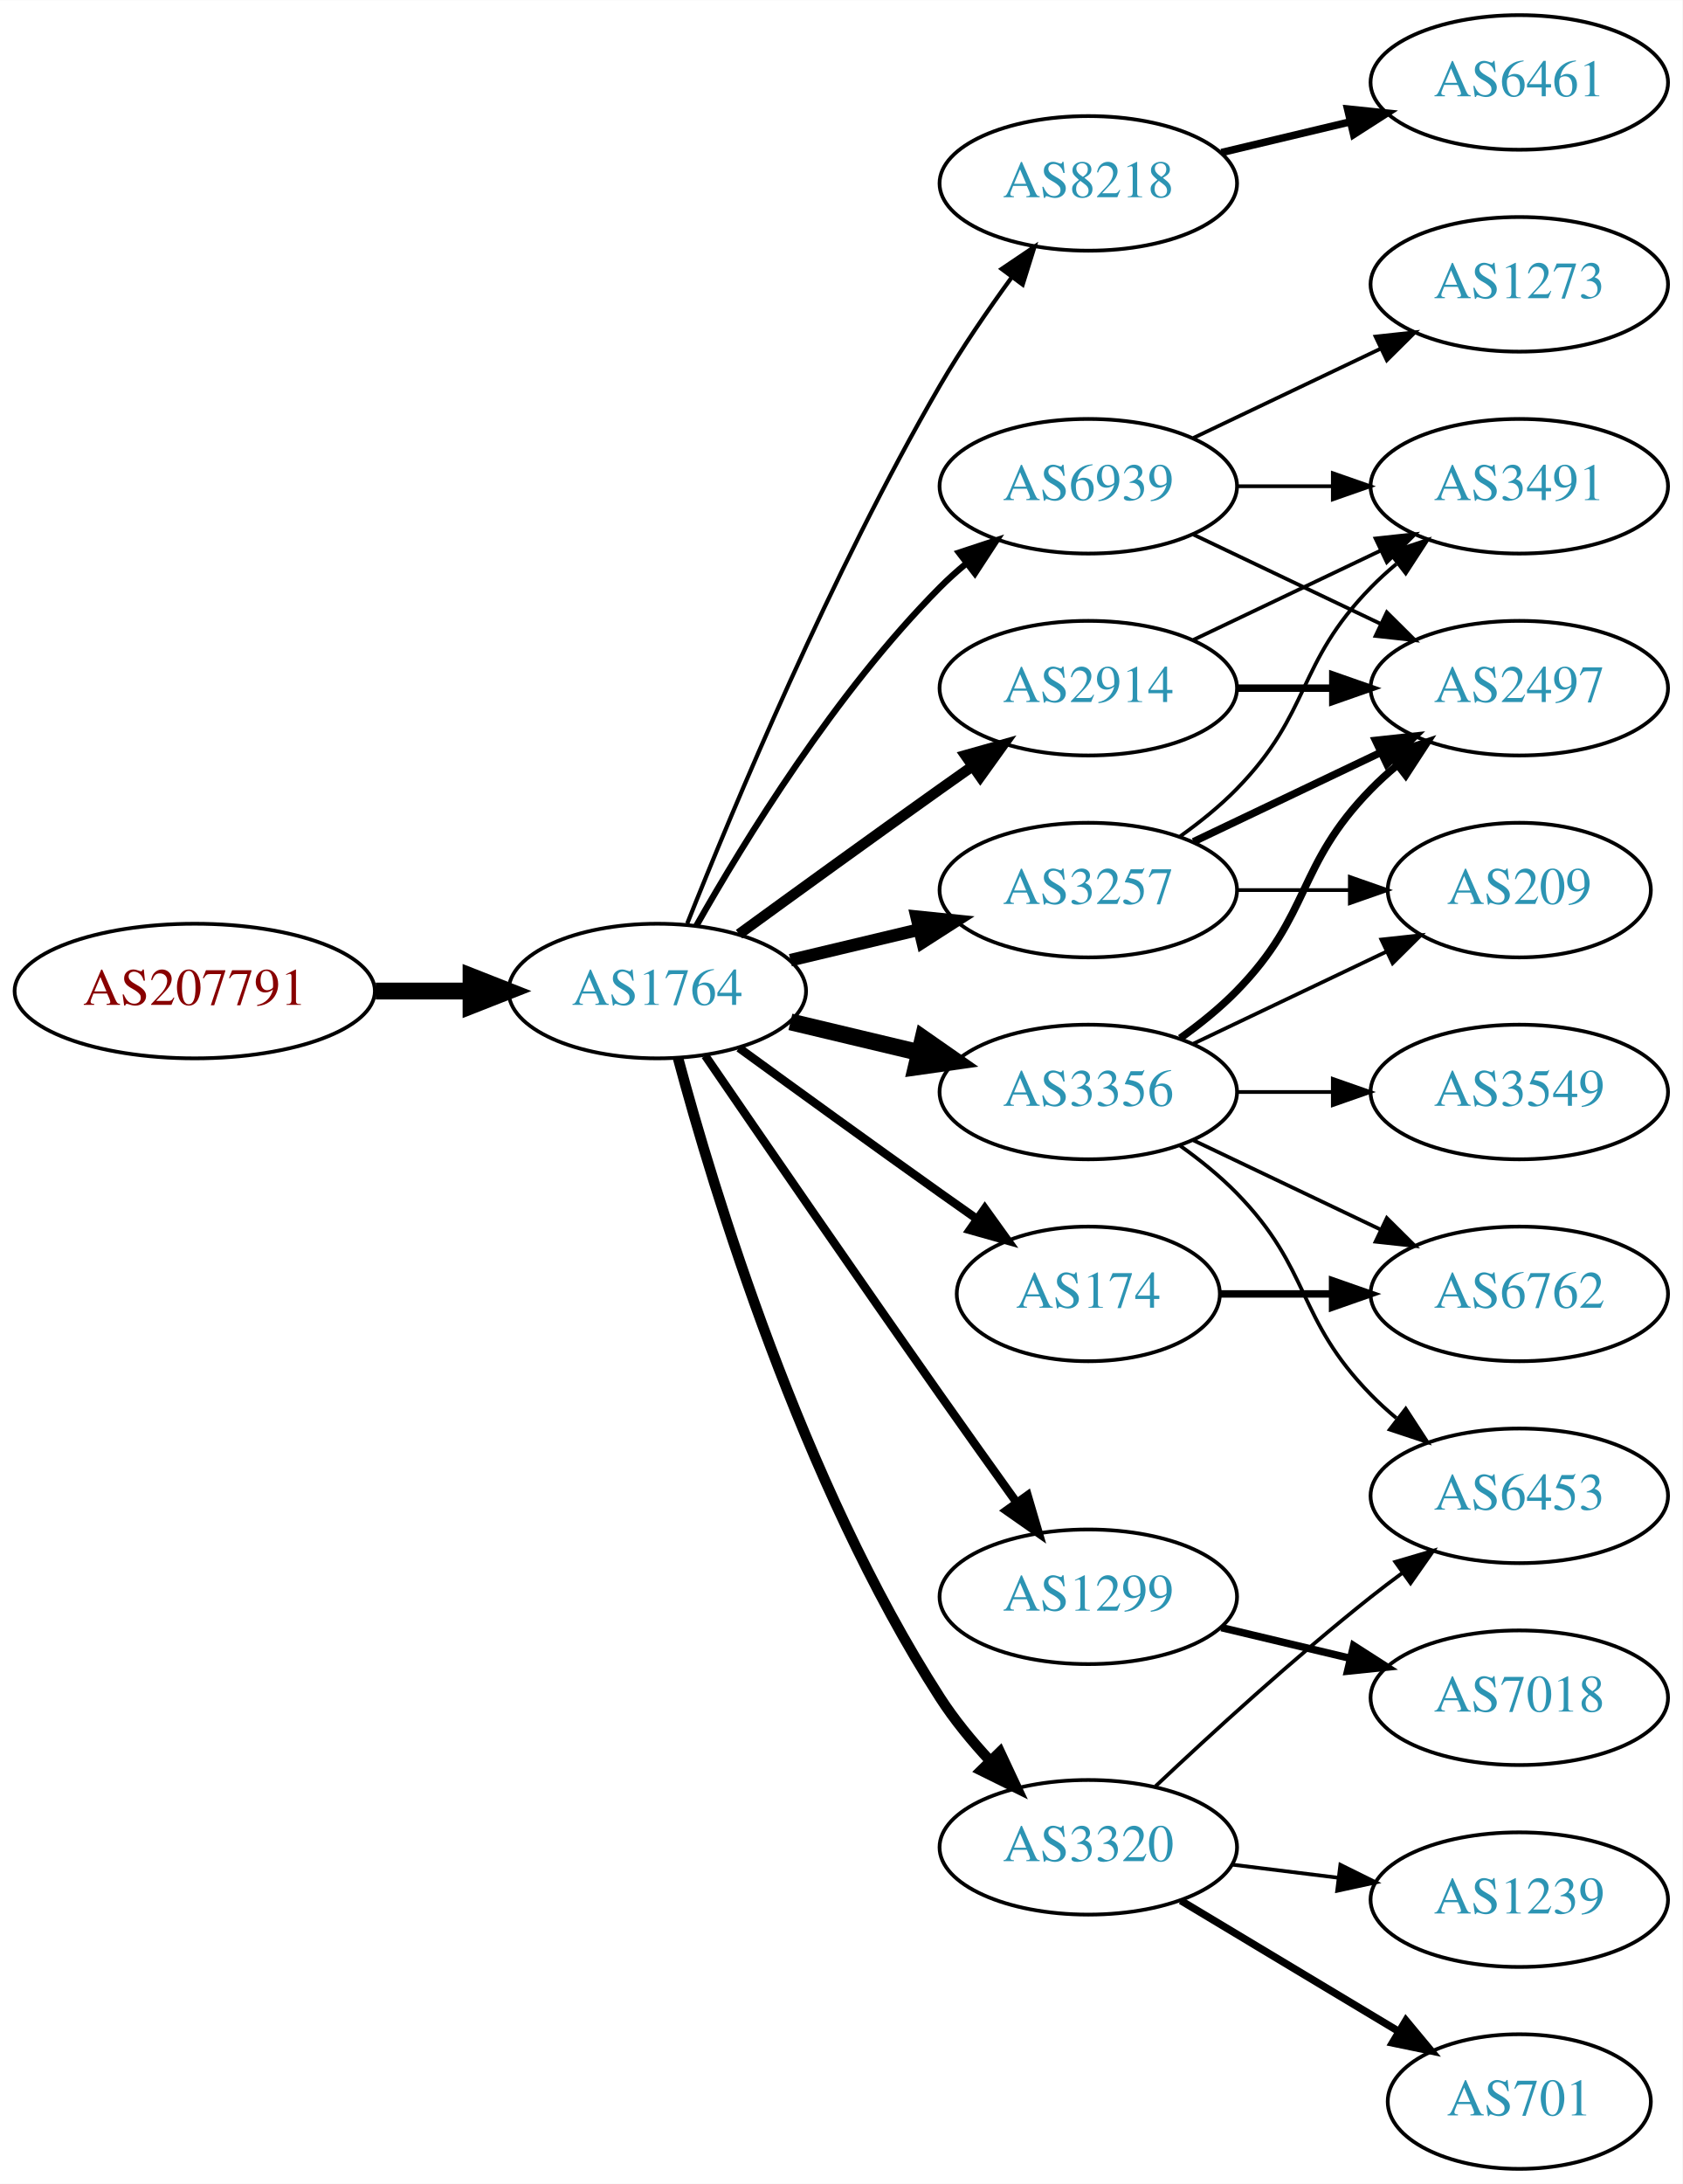
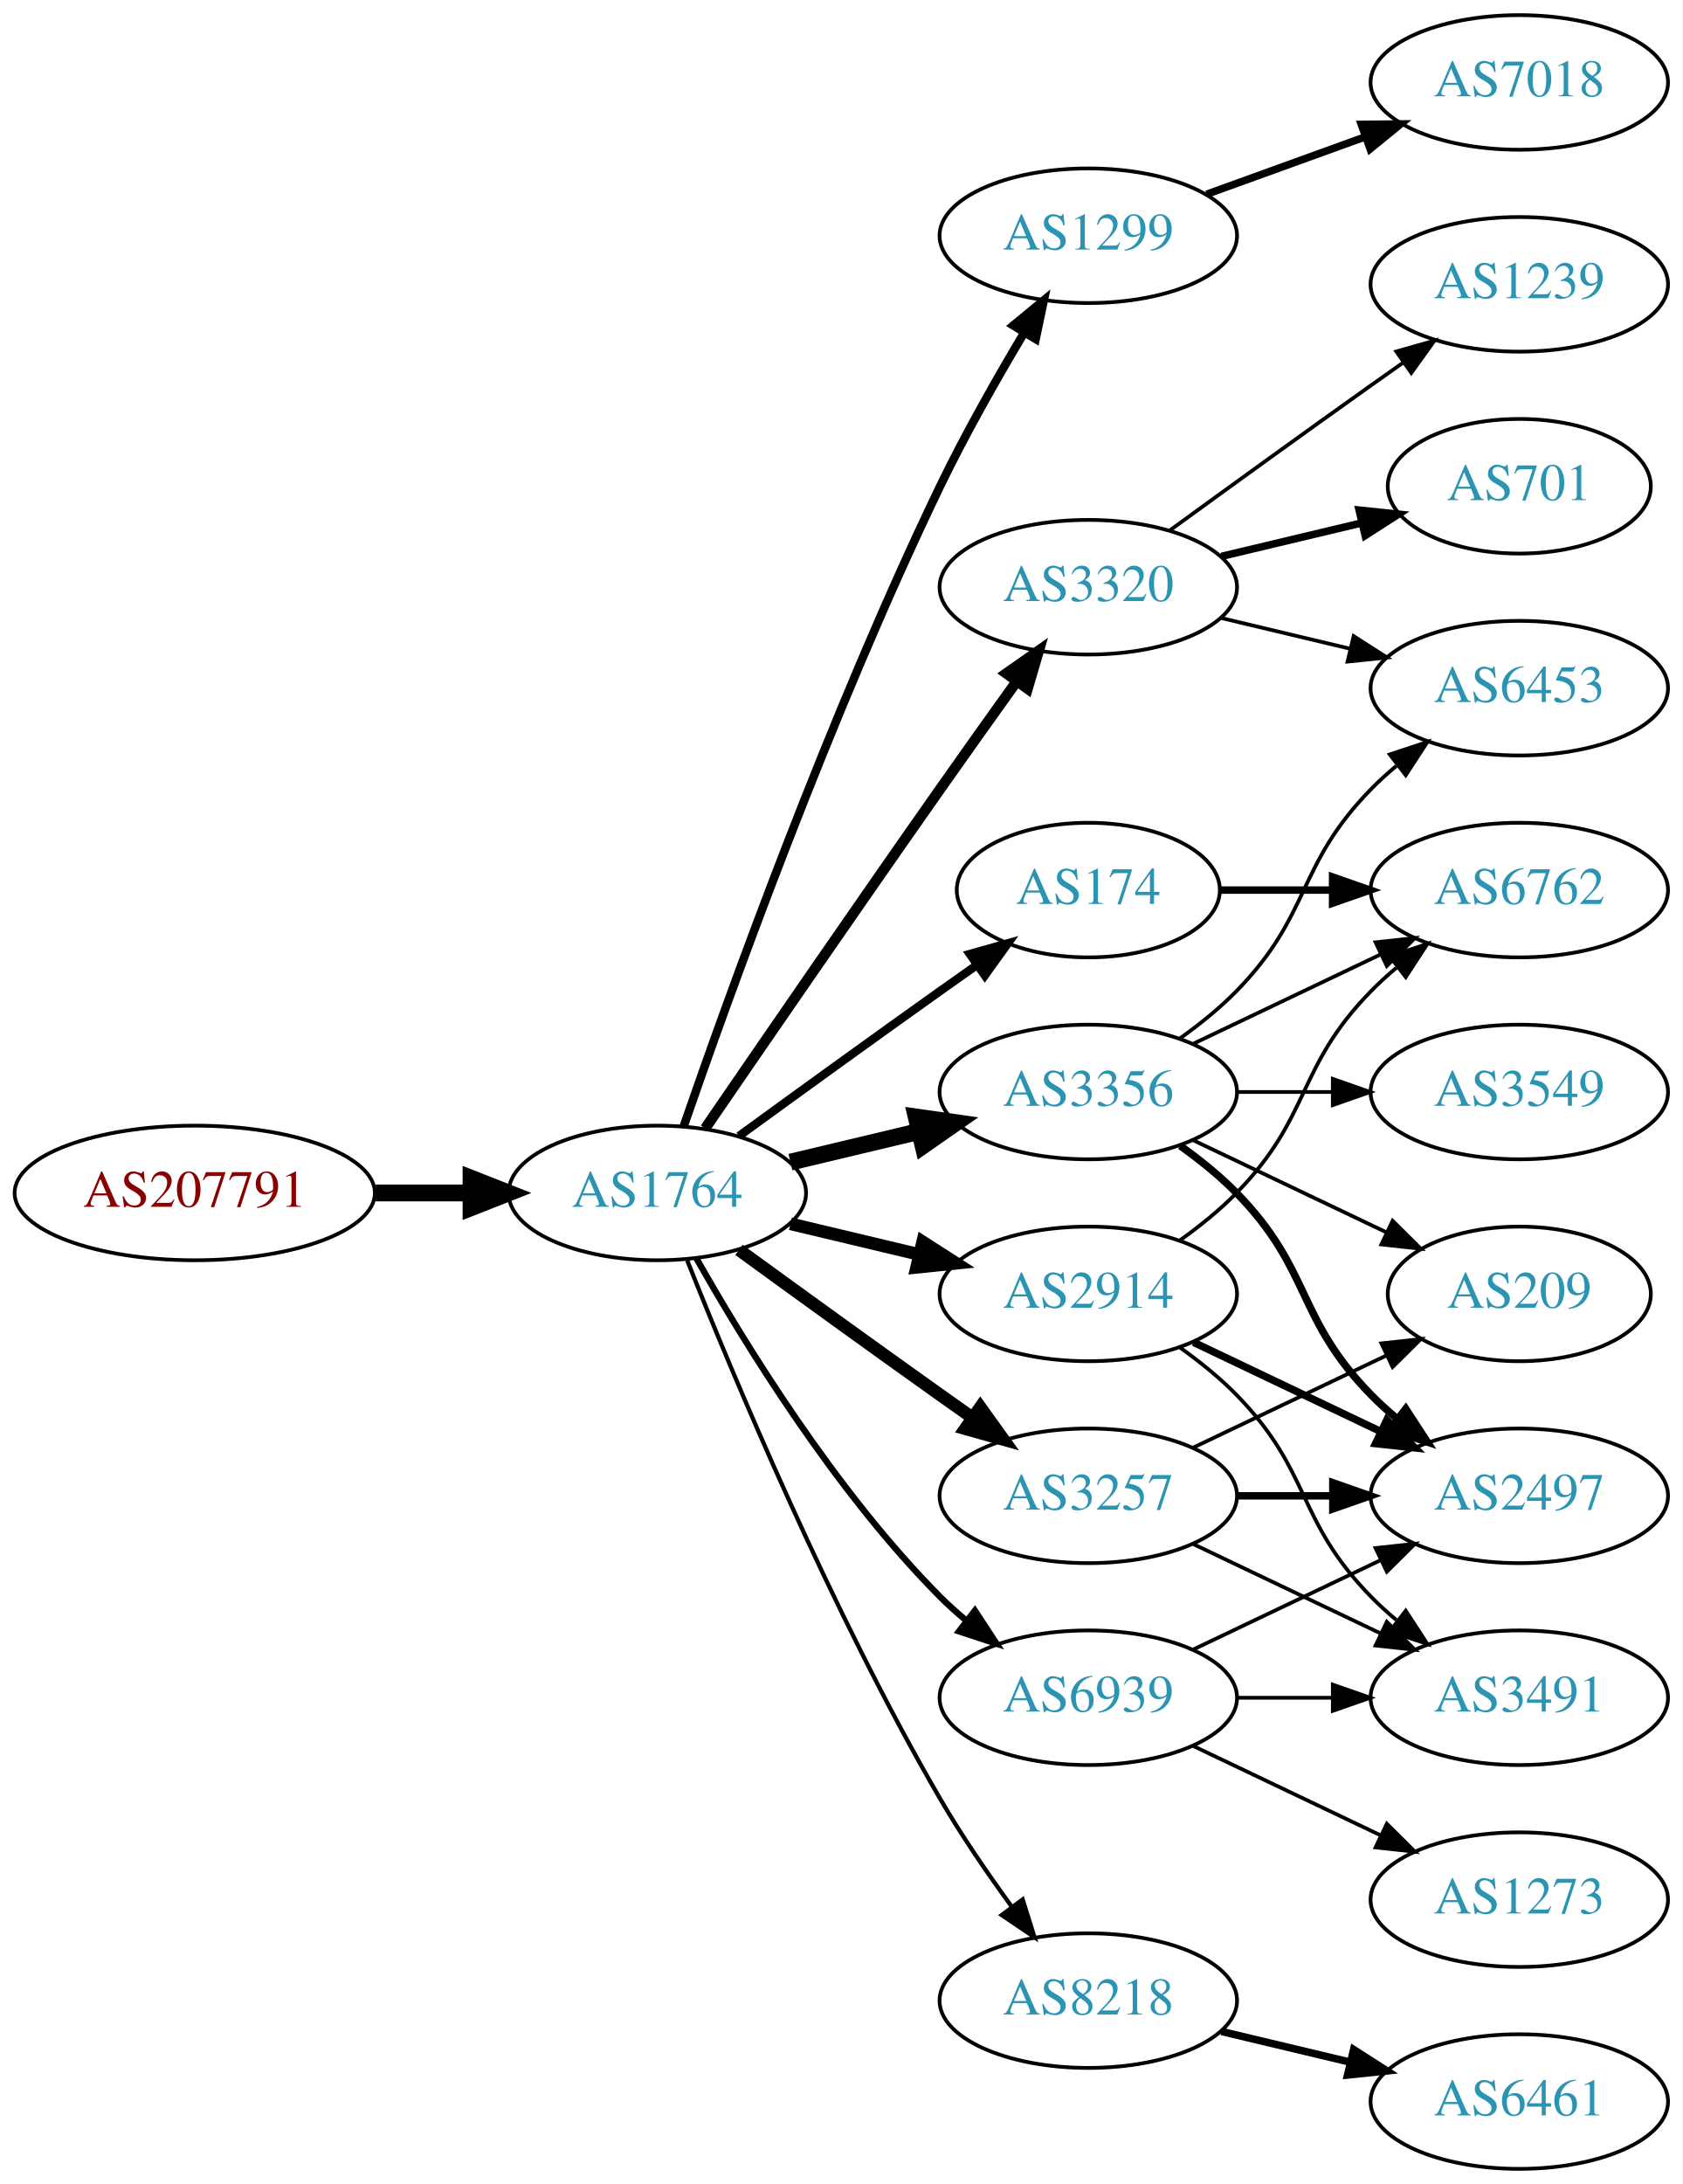
<svg xmlns="http://www.w3.org/2000/svg" xmlns:xlink="http://www.w3.org/1999/xlink" width="450pt" height="584pt" viewBox="0.00 0.00 450.07 584.00">
  <g id="graph0" class="graph" transform="scale(1 1) rotate(0) translate(4 580)">
    <polygon fill="white" stroke="none" points="-4,4 -4,-580 446.07,-580 446.07,4 -4,4" />
    <g id="node1" class="node">
      <g id="a_node1">
        <a xlink:href="/asn/207791" xlink:title="AS207791 ~ NTB SOLUTIONS GmbH [AT]">
-           <ellipse fill="#ffffff" stroke="black" cx="48.096" cy="-315" rx="48.192" ry="18" />
-           <text text-anchor="middle" x="48.096" y="-311.3" font-family="Times,serif" font-size="14.00" fill="#880000">AS207791</text>
+           <ellipse fill="#ffffff" stroke="black" cx="48.096" cy="-261" rx="48.192" ry="18" />
+           <text text-anchor="middle" x="48.096" y="-257.3" font-family="Times,serif" font-size="14.00" fill="#880000">AS207791</text>
        </a>
      </g>
    </g>
    <g id="node2" class="node">
      <g id="a_node2">
        <a xlink:href="/asn/1764" xlink:title="AS1764 ~ NEXTLAYER-AS [AT]">
-           <ellipse fill="#ffffff" stroke="black" cx="171.838" cy="-315" rx="39.794" ry="18" />
-           <text text-anchor="middle" x="171.838" y="-311.3" font-family="Times,serif" font-size="14.00" fill="#2c94b3">AS1764</text>
+           <ellipse fill="#ffffff" stroke="black" cx="171.838" cy="-261" rx="39.794" ry="18" />
+           <text text-anchor="middle" x="171.838" y="-257.3" font-family="Times,serif" font-size="14.00" fill="#2c94b3">AS1764</text>
        </a>
      </g>
    </g>
    <g id="edge1" class="edge">
-       <path fill="none" stroke="black" stroke-width="4.5" d="M96.513,-315C104.867,-315 113.577,-315 121.969,-315" />
-       <polygon fill="black" stroke="black" stroke-width="4.5" points="122.004,-318.938 132.004,-315 122.004,-311.063 122.004,-318.938" />
+       <path fill="none" stroke="black" stroke-width="4.5" d="M96.513,-261C104.867,-261 113.577,-261 121.969,-261" />
+       <polygon fill="black" stroke="black" stroke-width="4.5" points="122.004,-264.938 132.004,-261 122.004,-257.063 122.004,-264.938" />
    </g>
    <g id="node3" class="node">
      <g id="a_node3">
-         <a xlink:href="/asn/8218" xlink:title="AS8218 ~ legacy Neotelecoms [FR]">
-           <ellipse fill="#ffffff" stroke="black" cx="287.131" cy="-531" rx="39.794" ry="18" />
-           <text text-anchor="middle" x="287.131" y="-527.3" font-family="Times,serif" font-size="14.00" fill="#2c94b3">AS8218</text>
+         <a xlink:href="/asn/1299" xlink:title="AS1299 ~ Telia Carrier [EU]">
+           <ellipse fill="#ffffff" stroke="black" cx="287.131" cy="-517" rx="39.794" ry="18" />
+           <text text-anchor="middle" x="287.131" y="-513.3" font-family="Times,serif" font-size="14.00" fill="#2c94b3">AS1299</text>
        </a>
      </g>
    </g>
    <g id="edge2" class="edge">
-       <path fill="none" stroke="black" stroke-width="1.125" d="M179.841,-333.051C191.968,-363.57 218.386,-426.933 247.484,-477 253.191,-486.819 260.229,-497.078 266.728,-505.984" />
-       <polygon fill="black" stroke="black" stroke-width="1.125" points="263.954,-508.119 272.734,-514.05 269.569,-503.938 263.954,-508.119" />
+       <path fill="none" stroke="black" stroke-width="2.25" d="M178.889,-278.828C190.632,-312.792 217.965,-388.839 247.484,-450 254.182,-463.877 262.64,-478.775 269.935,-490.991" />
+       <polygon fill="black" stroke="black" stroke-width="2.25" points="267.064,-493.007 275.238,-499.748 273.052,-489.381 267.064,-493.007" />
    </g>
    <g id="node4" class="node">
      <g id="a_node4">
-         <a xlink:href="/asn/3257" xlink:title="AS3257 ~ GTT [DE]">
-           <ellipse fill="#ffffff" stroke="black" cx="287.131" cy="-342" rx="39.794" ry="18" />
-           <text text-anchor="middle" x="287.131" y="-338.3" font-family="Times,serif" font-size="14.00" fill="#2c94b3">AS3257</text>
+         <a xlink:href="/asn/3320" xlink:title="AS3320 ~ DTAG [DE]">
+           <ellipse fill="#ffffff" stroke="black" cx="287.131" cy="-423" rx="39.794" ry="18" />
+           <text text-anchor="middle" x="287.131" y="-419.3" font-family="Times,serif" font-size="14.00" fill="#2c94b3">AS3320</text>
        </a>
      </g>
    </g>
    <g id="edge3" class="edge">
-       <path fill="none" stroke="black" stroke-width="3.375" d="M207.445,-323.248C218.316,-325.838 230.471,-328.735 241.913,-331.462" />
-       <polygon fill="black" stroke="black" stroke-width="3.375" points="241.197,-334.889 251.736,-333.803 242.819,-328.08 241.197,-334.889" />
+       <path fill="none" stroke="black" stroke-width="2.812" d="M184.645,-278.269C199.288,-299.642 225.062,-337.12 247.484,-369 254.119,-378.433 261.469,-388.739 267.963,-397.795" />
+       <polygon fill="black" stroke="black" stroke-width="2.812" points="265.199,-399.946 273.875,-406.026 270.884,-395.862 265.199,-399.946" />
    </g>
    <g id="node5" class="node">
      <g id="a_node5">
        <a xlink:href="/asn/3356" xlink:title="AS3356 ~ Level 3 Parent, LLC [US]">
          <ellipse fill="#ffffff" stroke="black" cx="287.131" cy="-288" rx="39.794" ry="18" />
          <text text-anchor="middle" x="287.131" y="-284.3" font-family="Times,serif" font-size="14.00" fill="#2c94b3">AS3356</text>
        </a>
      </g>
    </g>
    <g id="edge4" class="edge">
-       <path fill="none" stroke="black" stroke-width="4.5" d="M207.445,-306.752C218.316,-304.162 230.471,-301.265 241.913,-298.538" />
-       <polygon fill="black" stroke="black" stroke-width="4.5" points="242.921,-302.346 251.736,-296.197 241.095,-294.685 242.921,-302.346" />
+       <path fill="none" stroke="black" stroke-width="4.5" d="M207.445,-269.248C218.316,-271.838 230.471,-274.735 241.913,-277.462" />
+       <polygon fill="black" stroke="black" stroke-width="4.5" points="241.095,-281.315 251.736,-279.803 242.921,-273.654 241.095,-281.315" />
    </g>
    <g id="node6" class="node">
      <g id="a_node6">
        <a xlink:href="/asn/2914" xlink:title="AS2914 ~ NTT America, Inc. [US]">
-           <ellipse fill="#ffffff" stroke="black" cx="287.131" cy="-396" rx="39.794" ry="18" />
-           <text text-anchor="middle" x="287.131" y="-392.3" font-family="Times,serif" font-size="14.00" fill="#2c94b3">AS2914</text>
+           <ellipse fill="#ffffff" stroke="black" cx="287.131" cy="-234" rx="39.794" ry="18" />
+           <text text-anchor="middle" x="287.131" y="-230.3" font-family="Times,serif" font-size="14.00" fill="#2c94b3">AS2914</text>
        </a>
      </g>
    </g>
    <g id="edge5" class="edge">
-       <path fill="none" stroke="black" stroke-width="2.812" d="M193.686,-330.222C208.62,-341.091 229.234,-356.025 247.484,-369 250.305,-371.005 253.248,-373.085 256.196,-375.159" />
-       <polygon fill="black" stroke="black" stroke-width="2.812" points="254.223,-378.05 264.421,-380.926 258.242,-372.319 254.223,-378.05" />
+       <path fill="none" stroke="black" stroke-width="3.375" d="M207.445,-252.752C218.316,-250.162 230.471,-247.265 241.913,-244.538" />
+       <polygon fill="black" stroke="black" stroke-width="3.375" points="242.819,-247.92 251.736,-242.197 241.197,-241.111 242.819,-247.92" />
    </g>
    <g id="node7" class="node">
      <g id="a_node7">
-         <a xlink:href="/asn/1299" xlink:title="AS1299 ~ Telia Carrier [EU]">
-           <ellipse fill="#ffffff" stroke="black" cx="287.131" cy="-153" rx="39.794" ry="18" />
-           <text text-anchor="middle" x="287.131" y="-149.3" font-family="Times,serif" font-size="14.00" fill="#2c94b3">AS1299</text>
+         <a xlink:href="/asn/174" xlink:title="AS174 ~ Cogent Communications [US]">
+           <ellipse fill="#ffffff" stroke="black" cx="287.131" cy="-342" rx="35.194" ry="18" />
+           <text text-anchor="middle" x="287.131" y="-338.3" font-family="Times,serif" font-size="14.00" fill="#2c94b3">AS174</text>
        </a>
      </g>
    </g>
    <g id="edge6" class="edge">
-       <path fill="none" stroke="black" stroke-width="2.25" d="M184.645,-297.731C199.288,-276.358 225.062,-238.88 247.484,-207 254.119,-197.567 261.469,-187.261 267.963,-178.205" />
-       <polygon fill="black" stroke="black" stroke-width="2.25" points="270.884,-180.138 273.875,-169.974 265.199,-176.054 270.884,-180.138" />
+       <path fill="none" stroke="black" stroke-width="2.25" d="M193.686,-276.222C208.62,-287.091 229.234,-302.025 247.484,-315 250.695,-317.282 254.064,-319.661 257.418,-322.018" />
+       <polygon fill="black" stroke="black" stroke-width="2.25" points="255.43,-324.899 265.629,-327.77 259.447,-319.166 255.43,-324.899" />
    </g>
    <g id="node8" class="node">
      <g id="a_node8">
-         <a xlink:href="/asn/174" xlink:title="AS174 ~ Cogent Communications [US]">
-           <ellipse fill="#ffffff" stroke="black" cx="287.131" cy="-234" rx="35.194" ry="18" />
-           <text text-anchor="middle" x="287.131" y="-230.3" font-family="Times,serif" font-size="14.00" fill="#2c94b3">AS174</text>
+         <a xlink:href="/asn/3257" xlink:title="AS3257 ~ GTT [DE]">
+           <ellipse fill="#ffffff" stroke="black" cx="287.131" cy="-180" rx="39.794" ry="18" />
+           <text text-anchor="middle" x="287.131" y="-176.3" font-family="Times,serif" font-size="14.00" fill="#2c94b3">AS3257</text>
        </a>
      </g>
    </g>
    <g id="edge7" class="edge">
-       <path fill="none" stroke="black" stroke-width="2.25" d="M193.686,-299.778C208.62,-288.909 229.234,-273.975 247.484,-261 250.695,-258.718 254.064,-256.339 257.418,-253.982" />
-       <polygon fill="black" stroke="black" stroke-width="2.25" points="259.447,-256.834 265.629,-248.23 255.43,-251.101 259.447,-256.834" />
+       <path fill="none" stroke="black" stroke-width="3.375" d="M193.686,-245.778C208.62,-234.909 229.234,-219.975 247.484,-207 250.305,-204.995 253.248,-202.915 256.196,-200.841" />
+       <polygon fill="black" stroke="black" stroke-width="3.375" points="258.242,-203.681 264.421,-195.074 254.223,-197.95 258.242,-203.681" />
    </g>
    <g id="node9" class="node">
      <g id="a_node9">
-         <a xlink:href="/asn/3320" xlink:title="AS3320 ~ DTAG [DE]">
-           <ellipse fill="#ffffff" stroke="black" cx="287.131" cy="-86" rx="39.794" ry="18" />
-           <text text-anchor="middle" x="287.131" y="-82.3" font-family="Times,serif" font-size="14.00" fill="#2c94b3">AS3320</text>
+         <a xlink:href="/asn/8218" xlink:title="AS8218 ~ legacy Neotelecoms [FR]">
+           <ellipse fill="#ffffff" stroke="black" cx="287.131" cy="-45" rx="39.794" ry="18" />
+           <text text-anchor="middle" x="287.131" y="-41.3" font-family="Times,serif" font-size="14.00" fill="#2c94b3">AS8218</text>
        </a>
      </g>
    </g>
    <g id="edge8" class="edge">
-       <path fill="none" stroke="black" stroke-width="2.812" d="M177.404,-296.967C186.789,-262.004 210.522,-183.392 247.484,-126 251.278,-120.109 256.026,-114.344 260.883,-109.107" />
-       <polygon fill="black" stroke="black" stroke-width="2.812" points="263.484,-111.453 267.977,-101.858 258.481,-106.557 263.484,-111.453" />
+       <path fill="none" stroke="black" stroke-width="1.125" d="M179.841,-242.949C191.968,-212.43 218.386,-149.067 247.484,-99 253.191,-89.181 260.229,-78.922 266.728,-70.016" />
+       <polygon fill="black" stroke="black" stroke-width="1.125" points="269.569,-72.061 272.734,-61.95 263.954,-67.881 269.569,-72.061" />
    </g>
    <g id="node10" class="node">
      <g id="a_node10">
        <a xlink:href="/asn/6939" xlink:title="AS6939 ~ Hurricane Electric LLC [US]">
-           <ellipse fill="#ffffff" stroke="black" cx="287.131" cy="-450" rx="39.794" ry="18" />
-           <text text-anchor="middle" x="287.131" y="-446.3" font-family="Times,serif" font-size="14.00" fill="#2c94b3">AS6939</text>
+           <ellipse fill="#ffffff" stroke="black" cx="287.131" cy="-126" rx="39.794" ry="18" />
+           <text text-anchor="middle" x="287.131" y="-122.3" font-family="Times,serif" font-size="14.00" fill="#2c94b3">AS6939</text>
        </a>
      </g>
    </g>
    <g id="edge9" class="edge">
-       <path fill="none" stroke="black" stroke-width="1.688" d="M182.298,-332.49C195.08,-355.096 219.512,-394.886 247.484,-423 249.595,-425.121 251.891,-427.188 254.277,-429.171" />
-       <polygon fill="black" stroke="black" stroke-width="1.688" points="252.529,-432.242 262.592,-435.556 256.792,-426.69 252.529,-432.242" />
+       <path fill="none" stroke="black" stroke-width="1.688" d="M182.298,-243.51C195.08,-220.904 219.512,-181.114 247.484,-153 249.595,-150.879 251.891,-148.812 254.277,-146.829" />
+       <polygon fill="black" stroke="black" stroke-width="1.688" points="256.792,-149.31 262.592,-140.444 252.529,-143.758 256.792,-149.31" />
    </g>
    <g id="node11" class="node">
      <g id="a_node11">
-         <a xlink:href="/asn/6461" xlink:title="AS6461 ~ Zayo Bandwidth [US]">
+         <a xlink:href="/asn/7018" xlink:title="AS7018 ~ AT&amp;T Services, Inc. [US]">
          <ellipse fill="#ffffff" stroke="black" cx="402.424" cy="-558" rx="39.794" ry="18" />
-           <text text-anchor="middle" x="402.424" y="-554.3" font-family="Times,serif" font-size="14.00" fill="#2c94b3">AS6461</text>
+           <text text-anchor="middle" x="402.424" y="-554.3" font-family="Times,serif" font-size="14.00" fill="#2c94b3">AS7018</text>
        </a>
      </g>
    </g>
    <g id="edge10" class="edge">
-       <path fill="none" stroke="black" stroke-width="2" d="M322.738,-539.248C333.609,-541.838 345.764,-544.735 357.206,-547.462" />
-       <polygon fill="black" stroke="black" stroke-width="2" points="356.49,-550.889 367.029,-549.803 358.112,-544.08 356.49,-550.889" />
+       <path fill="none" stroke="black" stroke-width="2" d="M318.79,-528.095C331.762,-532.79 347.055,-538.324 360.936,-543.348" />
+       <polygon fill="black" stroke="black" stroke-width="2" points="360.146,-546.784 370.741,-546.896 362.529,-540.202 360.146,-546.784" />
    </g>
    <g id="node12" class="node">
      <g id="a_node12">
+         <a xlink:href="/asn/701" xlink:title="AS701 ~ UUNET [US]">
+           <ellipse fill="#ffffff" stroke="black" cx="402.424" cy="-450" rx="35.194" ry="18" />
+           <text text-anchor="middle" x="402.424" y="-446.3" font-family="Times,serif" font-size="14.00" fill="#2c94b3">AS701</text>
+         </a>
+       </g>
+     </g>
+     <g id="edge11" class="edge">
+       <path fill="none" stroke="black" stroke-width="2" d="M322.738,-431.248C334.533,-434.058 347.837,-437.229 360.105,-440.153" />
+       <polygon fill="black" stroke="black" stroke-width="2" points="359.571,-443.624 370.11,-442.537 361.194,-436.814 359.571,-443.624" />
+     </g>
+     <g id="node13" class="node">
+       <g id="a_node13">
+         <a xlink:href="/asn/1239" xlink:title="AS1239 ~ Sprint [US]">
+           <ellipse fill="#ffffff" stroke="black" cx="402.424" cy="-504" rx="39.794" ry="18" />
+           <text text-anchor="middle" x="402.424" y="-500.3" font-family="Times,serif" font-size="14.00" fill="#2c94b3">AS1239</text>
+         </a>
+       </g>
+     </g>
+     <g id="edge12" class="edge">
+       <path fill="none" stroke="black" d="M308.979,-438.222C323.913,-449.091 344.527,-464.025 362.777,-477 365.598,-479.005 368.541,-481.085 371.489,-483.159" />
+       <polygon fill="black" stroke="black" points="369.516,-486.05 379.714,-488.926 373.535,-480.319 369.516,-486.05" />
+     </g>
+     <g id="node14" class="node">
+       <g id="a_node14">
+         <a xlink:href="/asn/6453" xlink:title="AS6453 ~ TATA COMMUNICATIONS (AMERICA) INC [US]">
+           <ellipse fill="#ffffff" stroke="black" cx="402.424" cy="-396" rx="39.794" ry="18" />
+           <text text-anchor="middle" x="402.424" y="-392.3" font-family="Times,serif" font-size="14.00" fill="#2c94b3">AS6453</text>
+         </a>
+       </g>
+     </g>
+     <g id="edge13" class="edge">
+       <path fill="none" stroke="black" d="M322.738,-414.752C333.609,-412.162 345.764,-409.265 357.206,-406.538" />
+       <polygon fill="black" stroke="black" points="358.112,-409.92 367.029,-404.197 356.49,-403.111 358.112,-409.92" />
+     </g>
+     <g id="edge14" class="edge">
+       <path fill="none" stroke="black" d="M311.725,-302.389C316.981,-306.148 322.313,-310.437 326.777,-315 346.95,-335.617 342.605,-348.383 362.777,-369 364.87,-371.139 367.154,-373.218 369.53,-375.21" />
+       <polygon fill="black" stroke="black" points="367.774,-378.275 377.83,-381.611 372.049,-372.732 367.774,-378.275" />
+     </g>
+     <g id="node15" class="node">
+       <g id="a_node15">
        <a xlink:href="/asn/2497" xlink:title="AS2497 ~ Internet Initiative Japan Inc. [JP]">
-           <ellipse fill="#ffffff" stroke="black" cx="402.424" cy="-396" rx="39.794" ry="18" />
-           <text text-anchor="middle" x="402.424" y="-392.3" font-family="Times,serif" font-size="14.00" fill="#2c94b3">AS2497</text>
-         </a>
-       </g>
-     </g>
-     <g id="edge22" class="edge">
-       <path fill="none" stroke="black" stroke-width="2" d="M315.267,-354.934C330.261,-362.081 349.082,-371.052 365.306,-378.785" />
-       <polygon fill="black" stroke="black" stroke-width="2" points="363.976,-382.028 374.509,-383.171 366.988,-375.709 363.976,-382.028" />
+           <ellipse fill="#ffffff" stroke="black" cx="402.424" cy="-180" rx="39.794" ry="18" />
+           <text text-anchor="middle" x="402.424" y="-176.3" font-family="Times,serif" font-size="14.00" fill="#2c94b3">AS2497</text>
+         </a>
+       </g>
+     </g>
+     <g id="edge15" class="edge">
+       <path fill="none" stroke="black" stroke-width="2" d="M311.725,-273.611C316.981,-269.852 322.313,-265.563 326.777,-261 346.95,-240.383 342.605,-227.617 362.777,-207 364.87,-204.861 367.154,-202.782 369.53,-200.79" />
+       <polygon fill="black" stroke="black" stroke-width="2" points="372.049,-203.268 377.83,-194.389 367.774,-197.725 372.049,-203.268" />
    </g>
    <g id="node16" class="node">
      <g id="a_node16">
-         <a xlink:href="/asn/209" xlink:title="AS209 ~ CenturyLink Communications, LLC [US]">
-           <ellipse fill="#ffffff" stroke="black" cx="402.424" cy="-342" rx="35.194" ry="18" />
-           <text text-anchor="middle" x="402.424" y="-338.3" font-family="Times,serif" font-size="14.00" fill="#2c94b3">AS209</text>
-         </a>
-       </g>
-     </g>
-     <g id="edge23" class="edge">
-       <path fill="none" stroke="black" d="M326.803,-342C336.508,-342 346.999,-342 356.962,-342" />
-       <polygon fill="black" stroke="black" points="357.098,-345.5 367.098,-342 357.098,-338.5 357.098,-345.5" />
+         <a xlink:href="/asn/6762" xlink:title="AS6762 ~ TELECOM ITALIA SPARKLE S.p.A. [IT]">
+           <ellipse fill="#ffffff" stroke="black" cx="402.424" cy="-342" rx="39.794" ry="18" />
+           <text text-anchor="middle" x="402.424" y="-338.3" font-family="Times,serif" font-size="14.00" fill="#2c94b3">AS6762</text>
+         </a>
+       </g>
+     </g>
+     <g id="edge16" class="edge">
+       <path fill="none" stroke="black" d="M315.267,-300.934C330.261,-308.081 349.082,-317.052 365.306,-324.785" />
+       <polygon fill="black" stroke="black" points="363.976,-328.028 374.509,-329.171 366.988,-321.709 363.976,-328.028" />
    </g>
    <g id="node17" class="node">
      <g id="a_node17">
-         <a xlink:href="/asn/3491" xlink:title="AS3491 ~ PCCW Global, Inc. [US]">
-           <ellipse fill="#ffffff" stroke="black" cx="402.424" cy="-450" rx="39.794" ry="18" />
-           <text text-anchor="middle" x="402.424" y="-446.3" font-family="Times,serif" font-size="14.00" fill="#2c94b3">AS3491</text>
-         </a>
-       </g>
-     </g>
-     <g id="edge21" class="edge">
-       <path fill="none" stroke="black" d="M311.725,-356.389C316.981,-360.148 322.313,-364.437 326.777,-369 346.95,-389.617 342.605,-402.383 362.777,-423 364.87,-425.139 367.154,-427.218 369.53,-429.21" />
-       <polygon fill="black" stroke="black" points="367.774,-432.275 377.83,-435.611 372.049,-426.732 367.774,-432.275" />
-     </g>
-     <g id="edge11" class="edge">
-       <path fill="none" stroke="black" stroke-width="2" d="M311.725,-302.389C316.981,-306.148 322.313,-310.437 326.777,-315 346.95,-335.617 342.605,-348.383 362.777,-369 364.87,-371.139 367.154,-373.218 369.53,-375.21" />
-       <polygon fill="black" stroke="black" stroke-width="2" points="367.774,-378.275 377.83,-381.611 372.049,-372.732 367.774,-378.275" />
-     </g>
-     <g id="node13" class="node">
-       <g id="a_node13">
        <a xlink:href="/asn/3549" xlink:title="AS3549 ~ Level 3 Parent, LLC [US]">
          <ellipse fill="#ffffff" stroke="black" cx="402.424" cy="-288" rx="39.794" ry="18" />
          <text text-anchor="middle" x="402.424" y="-284.3" font-family="Times,serif" font-size="14.00" fill="#2c94b3">AS3549</text>
        </a>
      </g>
    </g>
-     <g id="edge12" class="edge">
+     <g id="edge17" class="edge">
      <path fill="none" stroke="black" d="M326.803,-288C335.006,-288 343.77,-288 352.302,-288" />
      <polygon fill="black" stroke="black" points="352.541,-291.5 362.541,-288 352.541,-284.5 352.541,-291.5" />
    </g>
-     <g id="node14" class="node">
-       <g id="a_node14">
-         <a xlink:href="/asn/6762" xlink:title="AS6762 ~ TELECOM ITALIA SPARKLE S.p.A. [IT]">
-           <ellipse fill="#ffffff" stroke="black" cx="402.424" cy="-234" rx="39.794" ry="18" />
-           <text text-anchor="middle" x="402.424" y="-230.3" font-family="Times,serif" font-size="14.00" fill="#2c94b3">AS6762</text>
-         </a>
-       </g>
-     </g>
-     <g id="edge13" class="edge">
-       <path fill="none" stroke="black" d="M315.267,-275.066C330.261,-267.919 349.082,-258.948 365.306,-251.215" />
-       <polygon fill="black" stroke="black" points="366.988,-254.291 374.509,-246.829 363.976,-247.972 366.988,-254.291" />
-     </g>
-     <g id="node15" class="node">
-       <g id="a_node15">
-         <a xlink:href="/asn/6453" xlink:title="AS6453 ~ TATA COMMUNICATIONS (AMERICA) INC [US]">
-           <ellipse fill="#ffffff" stroke="black" cx="402.424" cy="-180" rx="39.794" ry="18" />
-           <text text-anchor="middle" x="402.424" y="-176.3" font-family="Times,serif" font-size="14.00" fill="#2c94b3">AS6453</text>
-         </a>
-       </g>
-     </g>
-     <g id="edge14" class="edge">
-       <path fill="none" stroke="black" d="M311.725,-273.611C316.981,-269.852 322.313,-265.563 326.777,-261 346.95,-240.383 342.605,-227.617 362.777,-207 364.87,-204.861 367.154,-202.782 369.53,-200.79" />
-       <polygon fill="black" stroke="black" points="372.049,-203.268 377.83,-194.389 367.774,-197.725 372.049,-203.268" />
-     </g>
-     <g id="edge15" class="edge">
-       <path fill="none" stroke="black" d="M315.267,-300.934C330.699,-308.29 350.185,-317.577 366.72,-325.459" />
-       <polygon fill="black" stroke="black" points="365.529,-328.768 376.062,-329.911 368.54,-322.449 365.529,-328.768" />
-     </g>
-     <g id="edge17" class="edge">
-       <path fill="none" stroke="black" stroke-width="2" d="M326.803,-396C335.006,-396 343.77,-396 352.302,-396" />
-       <polygon fill="black" stroke="black" stroke-width="2" points="352.541,-399.5 362.541,-396 352.541,-392.5 352.541,-399.5" />
-     </g>
-     <g id="edge16" class="edge">
-       <path fill="none" stroke="black" d="M315.267,-408.934C330.261,-416.081 349.082,-425.052 365.306,-432.785" />
-       <polygon fill="black" stroke="black" points="363.976,-436.028 374.509,-437.171 366.988,-429.709 363.976,-436.028" />
+     <g id="node18" class="node">
+       <g id="a_node18">
+         <a xlink:href="/asn/209" xlink:title="AS209 ~ CenturyLink Communications, LLC [US]">
+           <ellipse fill="#ffffff" stroke="black" cx="402.424" cy="-234" rx="35.194" ry="18" />
+           <text text-anchor="middle" x="402.424" y="-230.3" font-family="Times,serif" font-size="14.00" fill="#2c94b3">AS209</text>
+         </a>
+       </g>
+     </g>
+     <g id="edge18" class="edge">
+       <path fill="none" stroke="black" d="M315.267,-275.066C330.699,-267.71 350.185,-258.423 366.72,-250.541" />
+       <polygon fill="black" stroke="black" points="368.54,-253.551 376.062,-246.089 365.529,-247.232 368.54,-253.551" />
+     </g>
+     <g id="edge21" class="edge">
+       <path fill="none" stroke="black" stroke-width="2" d="M315.267,-221.066C330.261,-213.919 349.082,-204.948 365.306,-197.215" />
+       <polygon fill="black" stroke="black" stroke-width="2" points="366.988,-200.291 374.509,-192.829 363.976,-193.972 366.988,-200.291" />
+     </g>
+     <g id="edge20" class="edge">
+       <path fill="none" stroke="black" d="M311.725,-248.389C316.981,-252.148 322.313,-256.437 326.777,-261 346.95,-281.617 342.605,-294.383 362.777,-315 364.87,-317.139 367.154,-319.218 369.53,-321.21" />
+       <polygon fill="black" stroke="black" points="367.774,-324.275 377.83,-327.611 372.049,-318.732 367.774,-324.275" />
+     </g>
+     <g id="node19" class="node">
+       <g id="a_node19">
+         <a xlink:href="/asn/3491" xlink:title="AS3491 ~ PCCW Global, Inc. [US]">
+           <ellipse fill="#ffffff" stroke="black" cx="402.424" cy="-126" rx="39.794" ry="18" />
+           <text text-anchor="middle" x="402.424" y="-122.3" font-family="Times,serif" font-size="14.00" fill="#2c94b3">AS3491</text>
+         </a>
+       </g>
+     </g>
+     <g id="edge19" class="edge">
+       <path fill="none" stroke="black" d="M311.725,-219.611C316.981,-215.852 322.313,-211.563 326.777,-207 346.95,-186.383 342.605,-173.617 362.777,-153 364.87,-150.861 367.154,-148.782 369.53,-146.79" />
+       <polygon fill="black" stroke="black" points="372.049,-149.268 377.83,-140.389 367.774,-143.725 372.049,-149.268" />
+     </g>
+     <g id="edge22" class="edge">
+       <path fill="none" stroke="black" stroke-width="2" d="M322.43,-342C331.807,-342 342.158,-342 352.192,-342" />
+       <polygon fill="black" stroke="black" stroke-width="2" points="352.481,-345.5 362.481,-342 352.481,-338.5 352.481,-345.5" />
+     </g>
+     <g id="edge25" class="edge">
+       <path fill="none" stroke="black" stroke-width="2" d="M326.803,-180C335.006,-180 343.77,-180 352.302,-180" />
+       <polygon fill="black" stroke="black" stroke-width="2" points="352.541,-183.5 362.541,-180 352.541,-176.5 352.541,-183.5" />
+     </g>
+     <g id="edge26" class="edge">
+       <path fill="none" stroke="black" d="M315.267,-192.934C330.699,-200.29 350.185,-209.577 366.72,-217.459" />
+       <polygon fill="black" stroke="black" points="365.529,-220.768 376.062,-221.911 368.54,-214.449 365.529,-220.768" />
+     </g>
+     <g id="edge24" class="edge">
+       <path fill="none" stroke="black" d="M315.267,-167.066C330.261,-159.919 349.082,-150.948 365.306,-143.215" />
+       <polygon fill="black" stroke="black" points="366.988,-146.291 374.509,-138.829 363.976,-139.972 366.988,-146.291" />
    </g>
    <g id="node20" class="node">
      <g id="a_node20">
-         <a xlink:href="/asn/7018" xlink:title="AS7018 ~ AT&amp;T Services, Inc. [US]">
-           <ellipse fill="#ffffff" stroke="black" cx="402.424" cy="-126" rx="39.794" ry="18" />
-           <text text-anchor="middle" x="402.424" y="-122.3" font-family="Times,serif" font-size="14.00" fill="#2c94b3">AS7018</text>
-         </a>
-       </g>
-     </g>
-     <g id="edge25" class="edge">
-       <path fill="none" stroke="black" stroke-width="2" d="M322.738,-144.752C333.609,-142.162 345.764,-139.265 357.206,-136.538" />
-       <polygon fill="black" stroke="black" stroke-width="2" points="358.112,-139.92 367.029,-134.197 356.49,-133.111 358.112,-139.92" />
-     </g>
-     <g id="edge24" class="edge">
-       <path fill="none" stroke="black" stroke-width="2" d="M322.43,-234C331.807,-234 342.158,-234 352.192,-234" />
-       <polygon fill="black" stroke="black" stroke-width="2" points="352.481,-237.5 362.481,-234 352.481,-230.5 352.481,-237.5" />
-     </g>
-     <g id="edge20" class="edge">
-       <path fill="none" stroke="black" d="M305.106,-102.32C319.908,-116.284 342.177,-136.658 362.777,-153 365.489,-155.151 368.358,-157.328 371.26,-159.463" />
-       <polygon fill="black" stroke="black" points="369.254,-162.331 379.42,-165.317 373.335,-156.644 369.254,-162.331" />
-     </g>
-     <g id="node18" class="node">
-       <g id="a_node18">
-         <a xlink:href="/asn/701" xlink:title="AS701 ~ UUNET [US]">
-           <ellipse fill="#ffffff" stroke="black" cx="402.424" cy="-18" rx="35.194" ry="18" />
-           <text text-anchor="middle" x="402.424" y="-14.3" font-family="Times,serif" font-size="14.00" fill="#2c94b3">AS701</text>
-         </a>
-       </g>
-     </g>
-     <g id="edge18" class="edge">
-       <path fill="none" stroke="black" stroke-width="2" d="M311.881,-71.745C328.832,-61.571 351.798,-47.786 370.227,-36.725" />
-       <polygon fill="black" stroke="black" stroke-width="2" points="372.09,-39.689 378.863,-31.541 368.488,-33.687 372.09,-39.689" />
-     </g>
-     <g id="node19" class="node">
-       <g id="a_node19">
-         <a xlink:href="/asn/1239" xlink:title="AS1239 ~ Sprint [US]">
-           <ellipse fill="#ffffff" stroke="black" cx="402.424" cy="-72" rx="39.794" ry="18" />
-           <text text-anchor="middle" x="402.424" y="-68.3" font-family="Times,serif" font-size="14.00" fill="#2c94b3">AS1239</text>
-         </a>
-       </g>
-     </g>
-     <g id="edge19" class="edge">
-       <path fill="none" stroke="black" d="M325.541,-81.377C334.629,-80.254 344.466,-79.038 353.951,-77.866" />
-       <polygon fill="black" stroke="black" points="354.558,-81.318 364.053,-76.618 353.699,-74.371 354.558,-81.318" />
-     </g>
-     <g id="edge26" class="edge">
-       <path fill="none" stroke="black" d="M315.267,-437.066C330.261,-429.919 349.082,-420.948 365.306,-413.215" />
-       <polygon fill="black" stroke="black" points="366.988,-416.291 374.509,-408.829 363.976,-409.972 366.988,-416.291" />
-     </g>
-     <g id="edge28" class="edge">
-       <path fill="none" stroke="black" d="M326.803,-450C335.006,-450 343.77,-450 352.302,-450" />
-       <polygon fill="black" stroke="black" points="352.541,-453.5 362.541,-450 352.541,-446.5 352.541,-453.5" />
+         <a xlink:href="/asn/6461" xlink:title="AS6461 ~ Zayo Bandwidth [US]">
+           <ellipse fill="#ffffff" stroke="black" cx="402.424" cy="-18" rx="39.794" ry="18" />
+           <text text-anchor="middle" x="402.424" y="-14.3" font-family="Times,serif" font-size="14.00" fill="#2c94b3">AS6461</text>
+         </a>
+       </g>
+     </g>
+     <g id="edge23" class="edge">
+       <path fill="none" stroke="black" stroke-width="2" d="M322.738,-36.752C333.609,-34.162 345.764,-31.265 357.206,-28.538" />
+       <polygon fill="black" stroke="black" stroke-width="2" points="358.112,-31.92 367.029,-26.197 356.49,-25.111 358.112,-31.92" />
+     </g>
+     <g id="edge27" class="edge">
+       <path fill="none" stroke="black" d="M315.267,-138.934C330.261,-146.081 349.082,-155.052 365.306,-162.785" />
+       <polygon fill="black" stroke="black" points="363.976,-166.028 374.509,-167.171 366.988,-159.709 363.976,-166.028" />
+     </g>
+     <g id="edge29" class="edge">
+       <path fill="none" stroke="black" d="M326.803,-126C335.006,-126 343.77,-126 352.302,-126" />
+       <polygon fill="black" stroke="black" points="352.541,-129.5 362.541,-126 352.541,-122.5 352.541,-129.5" />
    </g>
    <g id="node21" class="node">
      <g id="a_node21">
        <a xlink:href="/asn/1273" xlink:title="AS1273 ~ Vodafone Group PLC [EU]">
-           <ellipse fill="#ffffff" stroke="black" cx="402.424" cy="-504" rx="39.794" ry="18" />
-           <text text-anchor="middle" x="402.424" y="-500.3" font-family="Times,serif" font-size="14.00" fill="#2c94b3">AS1273</text>
-         </a>
-       </g>
-     </g>
-     <g id="edge27" class="edge">
-       <path fill="none" stroke="black" d="M315.267,-462.934C330.261,-470.081 349.082,-479.052 365.306,-486.785" />
-       <polygon fill="black" stroke="black" points="363.976,-490.028 374.509,-491.171 366.988,-483.709 363.976,-490.028" />
+           <ellipse fill="#ffffff" stroke="black" cx="402.424" cy="-72" rx="39.794" ry="18" />
+           <text text-anchor="middle" x="402.424" y="-68.3" font-family="Times,serif" font-size="14.00" fill="#2c94b3">AS1273</text>
+         </a>
+       </g>
+     </g>
+     <g id="edge28" class="edge">
+       <path fill="none" stroke="black" d="M315.267,-113.066C330.261,-105.919 349.082,-96.948 365.306,-89.215" />
+       <polygon fill="black" stroke="black" points="366.988,-92.291 374.509,-84.829 363.976,-85.972 366.988,-92.291" />
    </g>
  </g>
</svg>
